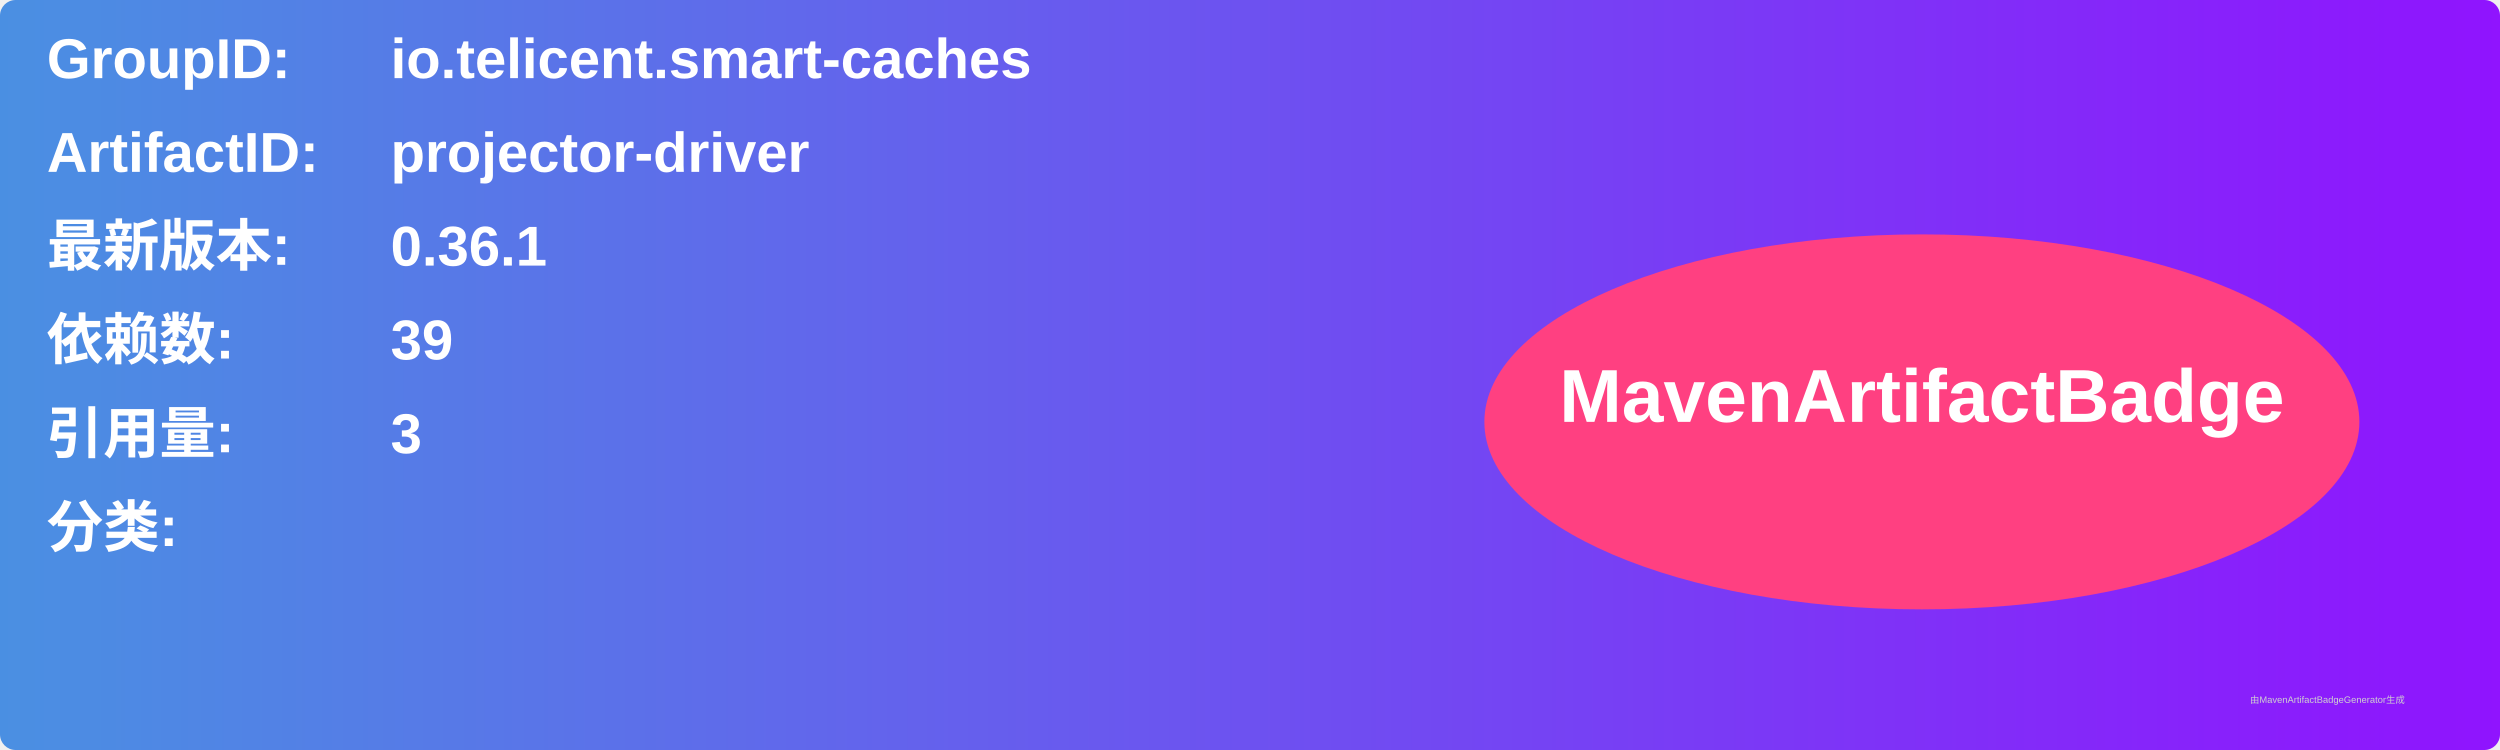
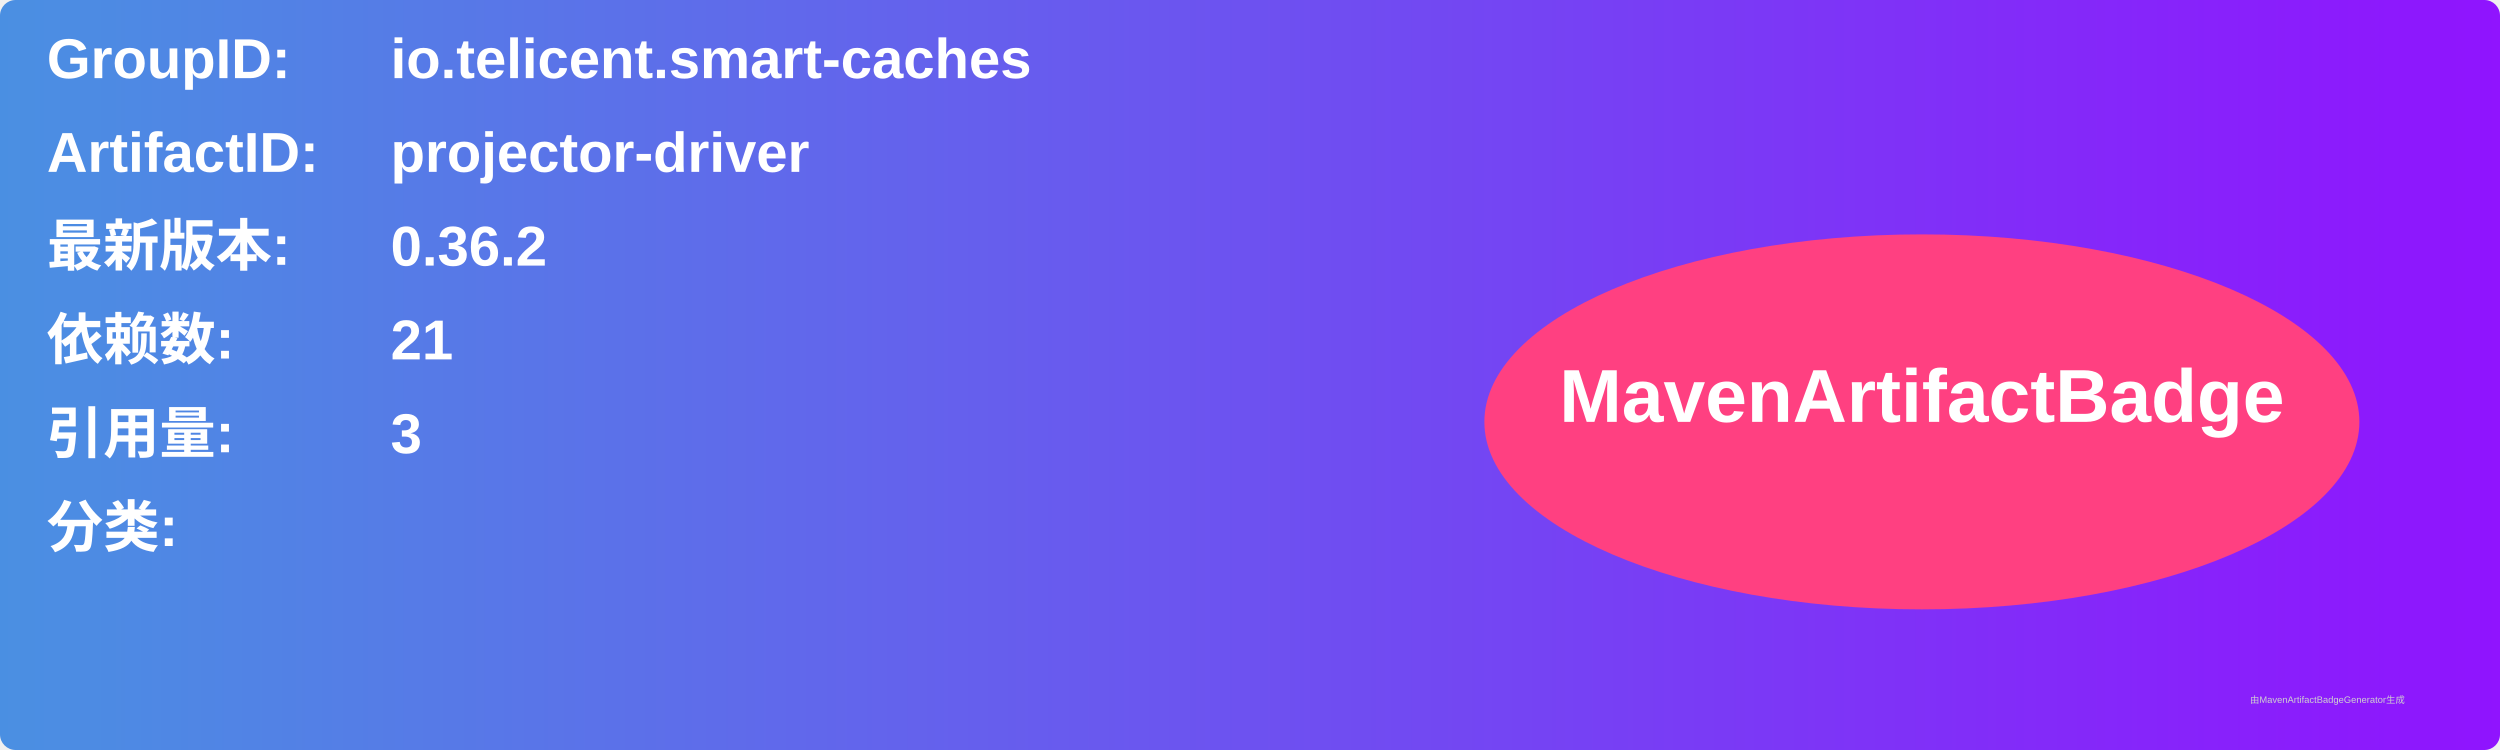
<svg xmlns="http://www.w3.org/2000/svg" width="800" height="240" viewBox="0 0 800 240">
  <linearGradient id="grad" x1="0%" y1="0%" x2="100%" y2="0%">
    <stop offset="0%" stop-color="#4a90e2" />
    <stop offset="100%" stop-color="#9013fe" />
  </linearGradient>
  <rect width="100%" height="100%" rx="5" ry="5" fill="url(#grad)" />
  <g transform="translate(15, 15)">
    <text x="0" y="10" font-family="Arial" font-size="18" fill="white" font-weight="bold" width="260">GroupID:</text>
    <text x="110" y="10" font-family="Arial" font-size="18" fill="white" font-weight="bold" width="460">io.telicent.smart-caches</text>
    <text x="0" y="40" font-family="Arial" font-size="18" fill="white" font-weight="bold" width="260">ArtifactID:</text>
    <text x="110" y="40" font-family="Arial" font-size="18" fill="white" font-weight="bold" width="460">projector-driver</text>
    <text x="0" y="70" font-family="Arial" font-size="18" fill="white" font-weight="bold">最新版本:</text>
    <text x="110" y="70" font-family="Arial" font-size="18" fill="white" font-weight="bold">
-       <tspan font-weight="bold">0.36.1</tspan>
+       <tspan font-weight="bold">0.36.2</tspan>
    </text>
    <text x="0" y="100" font-family="Arial" font-size="18" fill="white" font-weight="bold">依赖数: </text>
    <text x="110" y="100" font-family="Arial" font-size="18" fill="white">
-       <tspan font-weight="bold">39</tspan>
+       <tspan font-weight="bold">21</tspan>
    </text>
    <text x="0" y="130" font-family="Arial" font-size="18" fill="white" font-weight="bold">引用量: </text>
    <text x="110" y="130" font-family="Arial" font-size="18" fill="white">
      <tspan font-weight="bold">3</tspan>
    </text>
    <text x="0" y="160" font-family="Arial" font-size="18" fill="white" font-weight="bold">分类:</text>
    <text x="10" y="190" font-family="Arial" font-size="10" fill="white">
      <tspan font-weight="bold" />
    </text>
    <ellipse cx="600" cy="120" rx="140" ry="60" fill="#ff4081" />
    <text x="600" y="120" text-anchor="middle" font-family="Arial" font-size="24" fill="white" font-weight="bold">MavenArtifactBadge</text>
  </g>
  <text x="720" y="225" font-family="Arial" font-size="3" fill="#d0d0d0">由MavenArtifactBadgeGenerator生成</text>
</svg>
